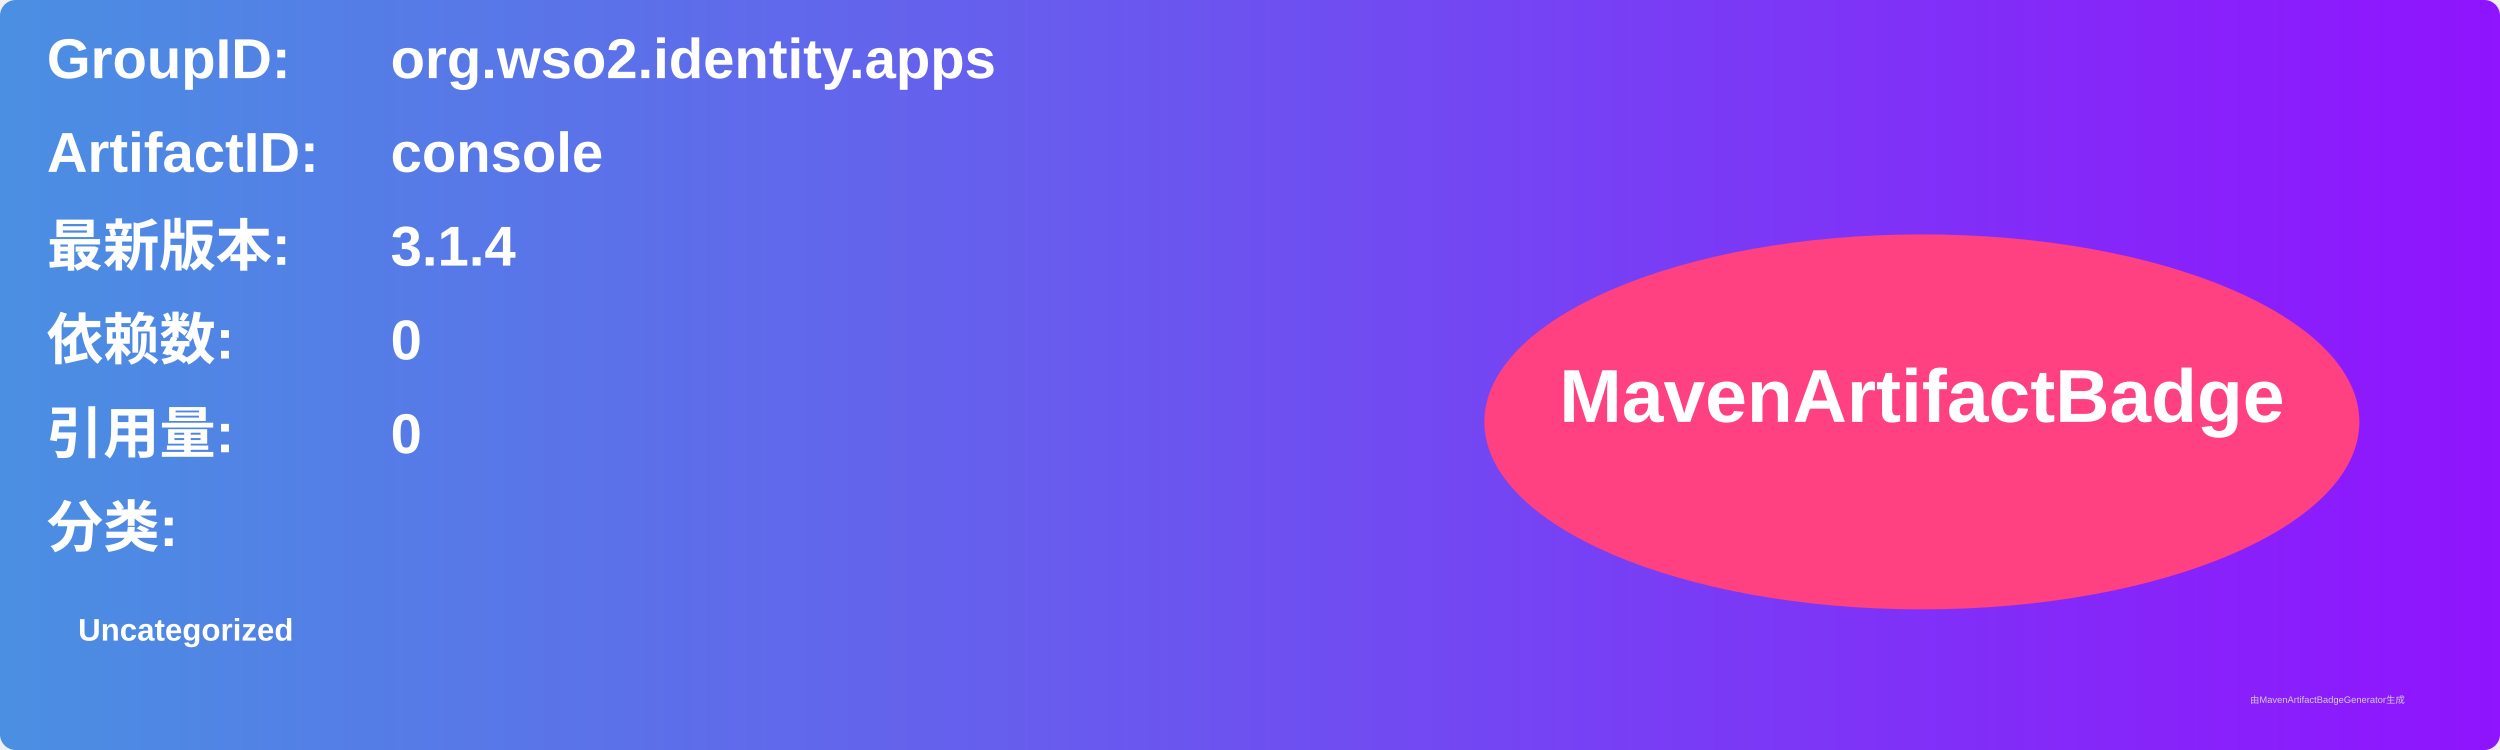
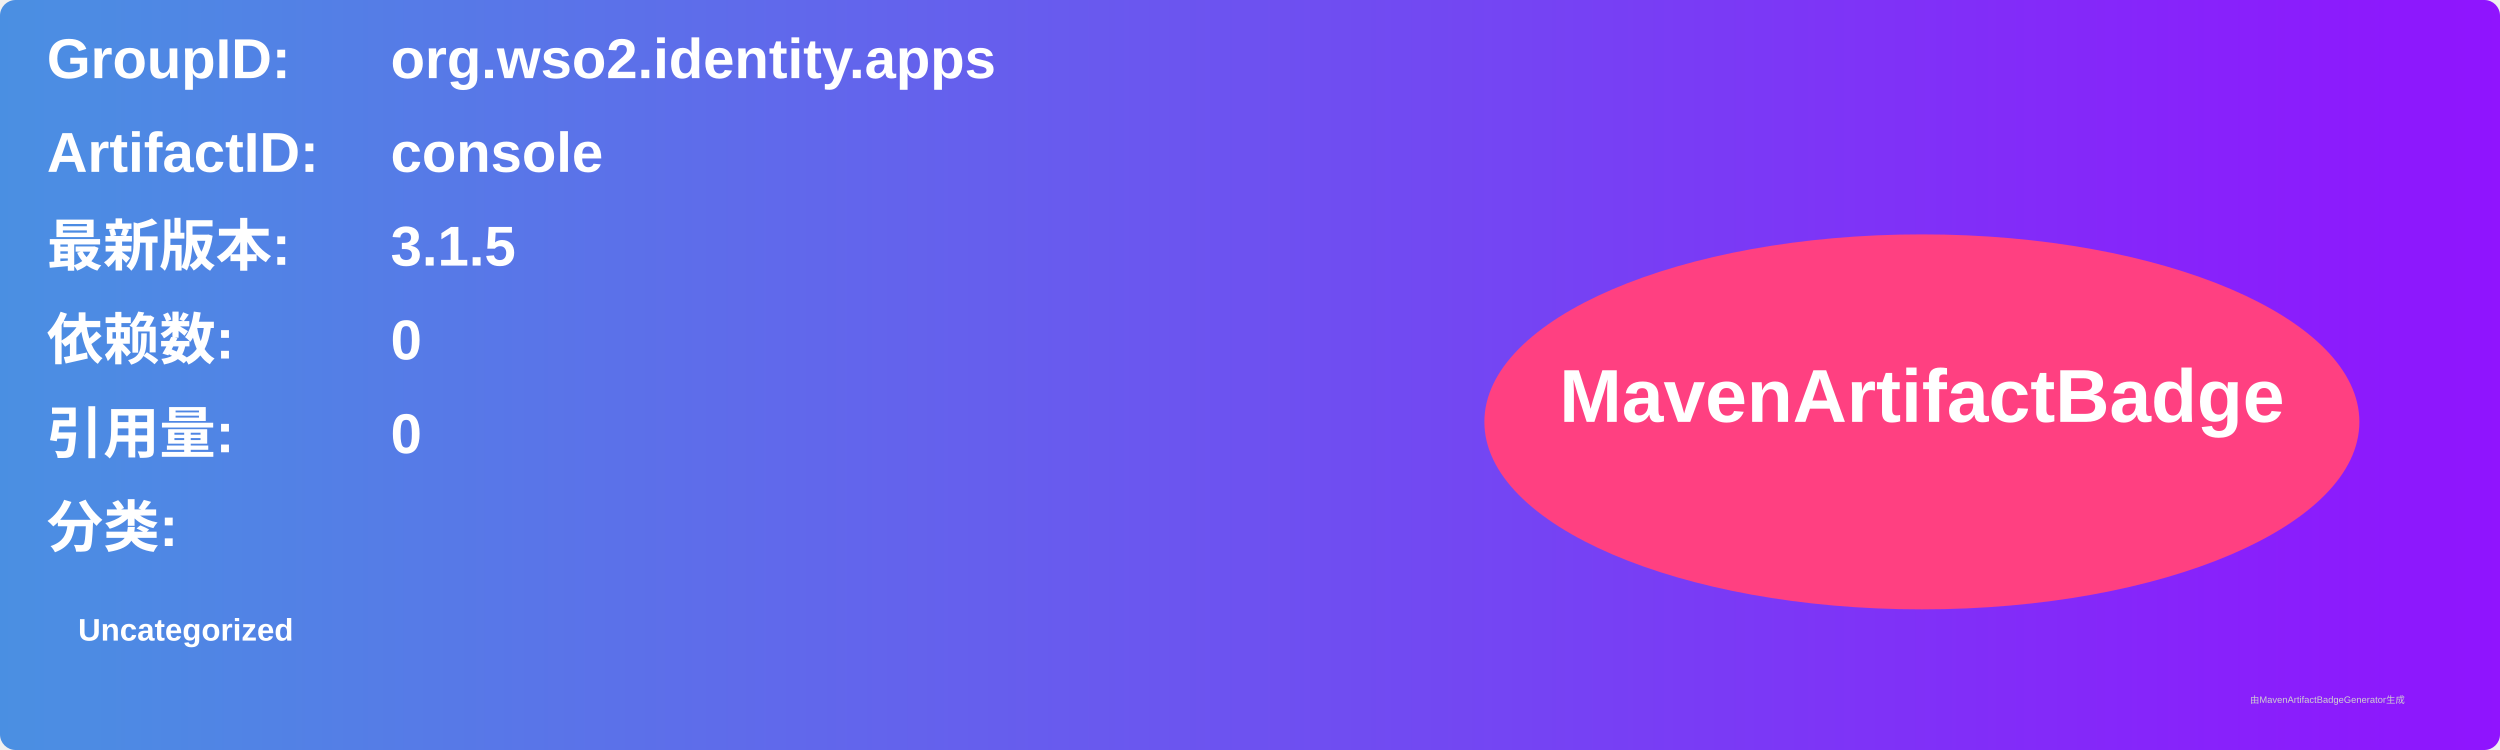
<svg xmlns="http://www.w3.org/2000/svg" width="800" height="240" viewBox="0 0 800 240">
  <linearGradient id="grad" x1="0%" y1="0%" x2="100%" y2="0%">
    <stop offset="0%" stop-color="#4a90e2" />
    <stop offset="100%" stop-color="#9013fe" />
  </linearGradient>
  <rect width="100%" height="100%" rx="5" ry="5" fill="url(#grad)" />
  <g transform="translate(15, 15)">
    <text x="0" y="10" font-family="Arial" font-size="18" fill="white" font-weight="bold" width="260">GroupID:</text>
    <text x="110" y="10" font-family="Arial" font-size="18" fill="white" font-weight="bold" width="460">org.wso2.identity.apps</text>
    <text x="0" y="40" font-family="Arial" font-size="18" fill="white" font-weight="bold" width="260">ArtifactID:</text>
    <text x="110" y="40" font-family="Arial" font-size="18" fill="white" font-weight="bold" width="460">console</text>
    <text x="0" y="70" font-family="Arial" font-size="18" fill="white" font-weight="bold">最新版本:</text>
    <text x="110" y="70" font-family="Arial" font-size="18" fill="white" font-weight="bold">
-       <tspan font-weight="bold">3.1.4</tspan>
+       <tspan font-weight="bold">3.1.5</tspan>
    </text>
    <text x="0" y="100" font-family="Arial" font-size="18" fill="white" font-weight="bold">依赖数: </text>
    <text x="110" y="100" font-family="Arial" font-size="18" fill="white">
      <tspan font-weight="bold">0</tspan>
    </text>
    <text x="0" y="130" font-family="Arial" font-size="18" fill="white" font-weight="bold">引用量: </text>
    <text x="110" y="130" font-family="Arial" font-size="18" fill="white">
      <tspan font-weight="bold">0</tspan>
    </text>
    <text x="0" y="160" font-family="Arial" font-size="18" fill="white" font-weight="bold">分类:</text>
    <text x="10" y="190" font-family="Arial" font-size="10" fill="white">
      <tspan font-weight="bold">Uncategorized</tspan>
    </text>
    <ellipse cx="600" cy="120" rx="140" ry="60" fill="#ff4081" />
    <text x="600" y="120" text-anchor="middle" font-family="Arial" font-size="24" fill="white" font-weight="bold">MavenArtifactBadge</text>
  </g>
  <text x="720" y="225" font-family="Arial" font-size="3" fill="#d0d0d0">由MavenArtifactBadgeGenerator生成</text>
</svg>
